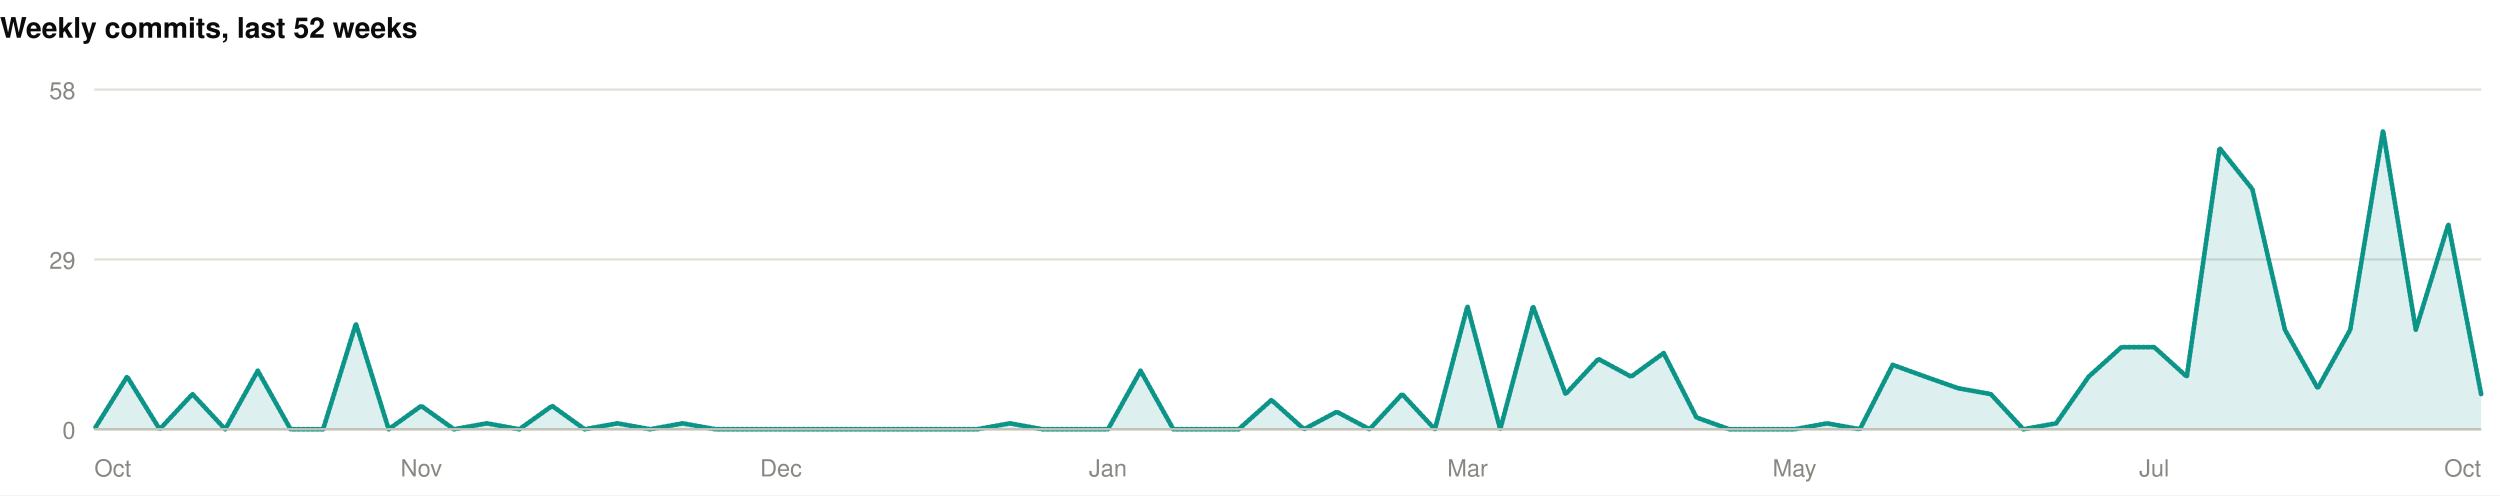
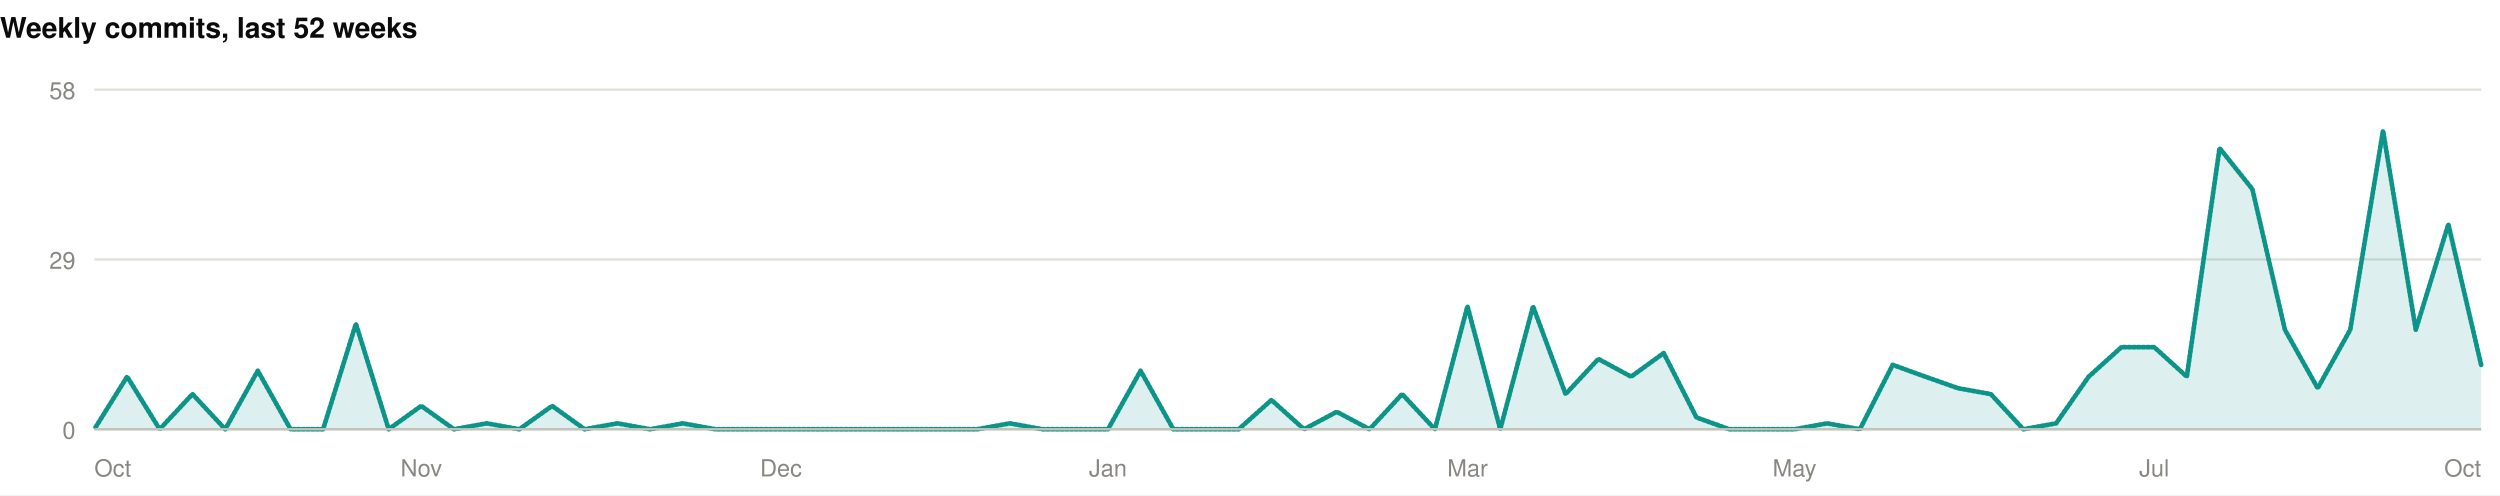
<svg xmlns="http://www.w3.org/2000/svg" width="1060" height="210" viewBox="0 0 1060 210" role="img">
  <rect width="1060" height="210" fill="#ffffff" />
  <style>
@keyframes grow{from{transform:scaleX(0)}}
@keyframes rise{from{opacity:0;transform:translateY(9px)}}
@keyframes fade{from{opacity:0}}
@keyframes draw{to{stroke-dashoffset:0}}
.bar{transform-box:fill-box;transform-origin:left center;animation:grow .9s cubic-bezier(.22,1,.36,1) var(--d,0s) both}
.rise{animation:rise .7s cubic-bezier(.22,1,.36,1) var(--d,0s) both}
.fade{animation:fade .8s ease-out var(--d,0s) both}
.draw{animation:draw 1.7s ease-out .1s both}
@media (prefers-reduced-motion:reduce){
.bar,.rise,.fade,.draw{animation:none;transform:none;opacity:1;stroke-dashoffset:0}
}
</style>
  <g>
    <text x="0" y="16" font-family="-apple-system,BlinkMacSystemFont,'Segoe UI',Helvetica,Arial,sans-serif" font-size="12" font-weight="700" fill="#0b0b0b" text-anchor="start">Weekly commits, last 52 weeks</text>
    <line x1="40" y1="182" x2="1052" y2="182" stroke="#e1e0d9" stroke-width="1" />
    <text x="32" y="186" font-family="-apple-system,BlinkMacSystemFont,'Segoe UI',Helvetica,Arial,sans-serif" font-size="10" font-weight="400" fill="#898781" text-anchor="end">0</text>
    <line x1="40" y1="110" x2="1052" y2="110" stroke="#e1e0d9" stroke-width="1" />
    <text x="32" y="114" font-family="-apple-system,BlinkMacSystemFont,'Segoe UI',Helvetica,Arial,sans-serif" font-size="10" font-weight="400" fill="#898781" text-anchor="end">29</text>
    <line x1="40" y1="38" x2="1052" y2="38" stroke="#e1e0d9" stroke-width="1" />
    <text x="32" y="42" font-family="-apple-system,BlinkMacSystemFont,'Segoe UI',Helvetica,Arial,sans-serif" font-size="10" font-weight="400" fill="#898781" text-anchor="end">58</text>
-     <path class="fade" style="--d:.5s" d="M40.0,182.0L53.9,159.7L67.7,182.0L81.6,167.1L95.5,182.0L109.3,157.2L123.2,182.0L137.0,182.0L150.9,137.3L164.8,182.0L178.6,172.1L192.5,182.0L206.4,179.5L220.2,182.0L234.1,172.1L247.9,182.0L261.8,179.5L275.7,182.0L289.5,179.5L303.4,182.0L317.3,182.0L331.1,182.0L345.0,182.0L358.8,182.0L372.7,182.0L386.6,182.0L400.4,182.0L414.3,182.0L428.2,179.5L442.0,182.0L455.9,182.0L469.8,182.0L483.6,157.2L497.5,182.0L511.3,182.0L525.2,182.0L539.1,169.6L552.9,182.0L566.8,174.6L580.7,182.0L594.5,167.1L608.4,182.0L622.2,129.9L636.1,182.0L650.0,129.9L663.8,167.1L677.7,152.2L691.6,159.7L705.4,149.7L719.3,177.0L733.2,182.0L747.0,182.0L760.9,182.0L774.7,179.5L788.6,182.0L802.5,154.7L816.3,159.7L830.2,164.6L844.1,167.1L857.9,182.0L871.8,179.5L885.6,159.7L899.5,147.2L913.4,147.2L927.2,159.7L941.1,62.8L955.0,80.2L968.8,139.8L982.7,164.6L996.5,139.8L1010.4,55.4L1024.3,139.8L1038.1,95.1L1052.0,167.1L1052.0,182L40.0,182Z" fill="rgba(13,148,136,0.14)" />
-     <path class="draw" pathLength="1" stroke-dasharray="1" stroke-dashoffset="1" d="M40.0,182.0L53.9,159.7L67.7,182.0L81.6,167.1L95.5,182.0L109.3,157.2L123.2,182.0L137.0,182.0L150.9,137.3L164.8,182.0L178.6,172.1L192.5,182.0L206.4,179.5L220.2,182.0L234.1,172.1L247.9,182.0L261.8,179.5L275.7,182.0L289.5,179.5L303.4,182.0L317.3,182.0L331.1,182.0L345.0,182.0L358.8,182.0L372.7,182.0L386.6,182.0L400.4,182.0L414.3,182.0L428.2,179.5L442.0,182.0L455.9,182.0L469.8,182.0L483.6,157.2L497.5,182.0L511.3,182.0L525.2,182.0L539.1,169.6L552.9,182.0L566.8,174.6L580.7,182.0L594.5,167.1L608.4,182.0L622.2,129.9L636.1,182.0L650.0,129.9L663.8,167.1L677.7,152.2L691.6,159.7L705.4,149.7L719.3,177.0L733.2,182.0L747.0,182.0L760.9,182.0L774.7,179.5L788.6,182.0L802.5,154.7L816.3,159.7L830.2,164.6L844.1,167.1L857.9,182.0L871.8,179.5L885.6,159.7L899.5,147.2L913.4,147.2L927.2,159.7L941.1,62.8L955.0,80.2L968.8,139.8L982.7,164.6L996.5,139.8L1010.4,55.4L1024.3,139.8L1038.1,95.1L1052.0,167.1" fill="none" stroke="#0d9488" stroke-width="2" stroke-linejoin="round" stroke-linecap="round" />
+     <path class="fade" style="--d:.5s" d="M40.0,182.0L53.9,159.7L67.7,182.0L81.6,167.1L95.5,182.0L109.3,157.2L123.2,182.0L137.0,182.0L150.9,137.3L164.8,182.0L178.6,172.1L192.5,182.0L206.4,179.5L220.2,182.0L234.1,172.1L247.9,182.0L261.8,179.5L275.7,182.0L289.5,179.5L303.4,182.0L317.3,182.0L331.1,182.0L345.0,182.0L358.8,182.0L372.7,182.0L386.6,182.0L400.4,182.0L414.3,182.0L428.2,179.5L442.0,182.0L455.9,182.0L469.8,182.0L483.6,157.2L497.5,182.0L511.3,182.0L525.2,182.0L539.1,169.6L552.9,182.0L566.8,174.6L580.7,182.0L594.5,167.1L608.4,182.0L622.2,129.9L636.1,182.0L650.0,129.9L663.8,167.1L677.7,152.2L691.6,159.7L705.4,149.7L719.3,177.0L733.2,182.0L747.0,182.0L760.9,182.0L774.7,179.5L788.6,182.0L802.5,154.7L816.3,159.7L830.2,164.6L844.1,167.1L857.9,182.0L871.8,179.5L885.6,159.7L899.5,147.2L913.4,147.2L927.2,159.7L941.1,62.8L955.0,80.2L968.8,139.8L982.7,164.6L996.5,139.8L1010.4,55.4L1024.3,139.8L1038.1,95.1L1052.0,154.7L1052.0,182L40.0,182Z" fill="rgba(13,148,136,0.14)" />
+     <path class="draw" pathLength="1" stroke-dasharray="1" stroke-dashoffset="1" d="M40.0,182.0L53.9,159.7L67.7,182.0L81.6,167.1L95.5,182.0L109.3,157.2L123.2,182.0L137.0,182.0L150.9,137.3L164.8,182.0L178.6,172.1L192.5,182.0L206.4,179.5L220.2,182.0L234.1,172.1L247.9,182.0L261.8,179.5L275.7,182.0L289.5,179.5L303.4,182.0L317.3,182.0L331.1,182.0L345.0,182.0L358.8,182.0L372.7,182.0L386.6,182.0L400.4,182.0L414.3,182.0L428.2,179.5L442.0,182.0L455.9,182.0L469.8,182.0L483.6,157.2L497.5,182.0L511.3,182.0L525.2,182.0L539.1,169.6L552.9,182.0L566.8,174.6L580.7,182.0L594.5,167.1L608.4,182.0L622.2,129.9L636.1,182.0L650.0,129.9L663.8,167.1L677.7,152.2L691.6,159.7L705.4,149.7L719.3,177.0L733.2,182.0L747.0,182.0L760.9,182.0L774.7,179.5L788.6,182.0L802.5,154.7L816.3,159.7L830.2,164.6L844.1,167.1L857.9,182.0L871.8,179.5L885.6,159.7L899.5,147.2L913.4,147.2L927.2,159.7L941.1,62.8L955.0,80.2L968.8,139.8L982.7,164.6L996.5,139.8L1010.4,55.4L1024.3,139.8L1038.1,95.1L1052.0,154.7" fill="none" stroke="#0d9488" stroke-width="2" stroke-linejoin="round" stroke-linecap="round" />
    <line x1="40" y1="182" x2="1052" y2="182" stroke="#c3c2b7" stroke-width="1" />
    <text x="40" y="202" font-family="-apple-system,BlinkMacSystemFont,'Segoe UI',Helvetica,Arial,sans-serif" font-size="10" font-weight="400" fill="#898781" text-anchor="start">Oct</text>
    <text x="178.63" y="202" font-family="-apple-system,BlinkMacSystemFont,'Segoe UI',Helvetica,Arial,sans-serif" font-size="10" font-weight="400" fill="#898781" text-anchor="middle">Nov</text>
    <text x="331.123" y="202" font-family="-apple-system,BlinkMacSystemFont,'Segoe UI',Helvetica,Arial,sans-serif" font-size="10" font-weight="400" fill="#898781" text-anchor="middle">Dec</text>
    <text x="469.753" y="202" font-family="-apple-system,BlinkMacSystemFont,'Segoe UI',Helvetica,Arial,sans-serif" font-size="10" font-weight="400" fill="#898781" text-anchor="middle">Jan</text>
    <text x="622.247" y="202" font-family="-apple-system,BlinkMacSystemFont,'Segoe UI',Helvetica,Arial,sans-serif" font-size="10" font-weight="400" fill="#898781" text-anchor="middle">Mar</text>
    <text x="760.877" y="202" font-family="-apple-system,BlinkMacSystemFont,'Segoe UI',Helvetica,Arial,sans-serif" font-size="10" font-weight="400" fill="#898781" text-anchor="middle">May</text>
    <text x="913.37" y="202" font-family="-apple-system,BlinkMacSystemFont,'Segoe UI',Helvetica,Arial,sans-serif" font-size="10" font-weight="400" fill="#898781" text-anchor="middle">Jul</text>
    <text x="1052" y="202" font-family="-apple-system,BlinkMacSystemFont,'Segoe UI',Helvetica,Arial,sans-serif" font-size="10" font-weight="400" fill="#898781" text-anchor="end">Oct</text>
  </g>
</svg>
